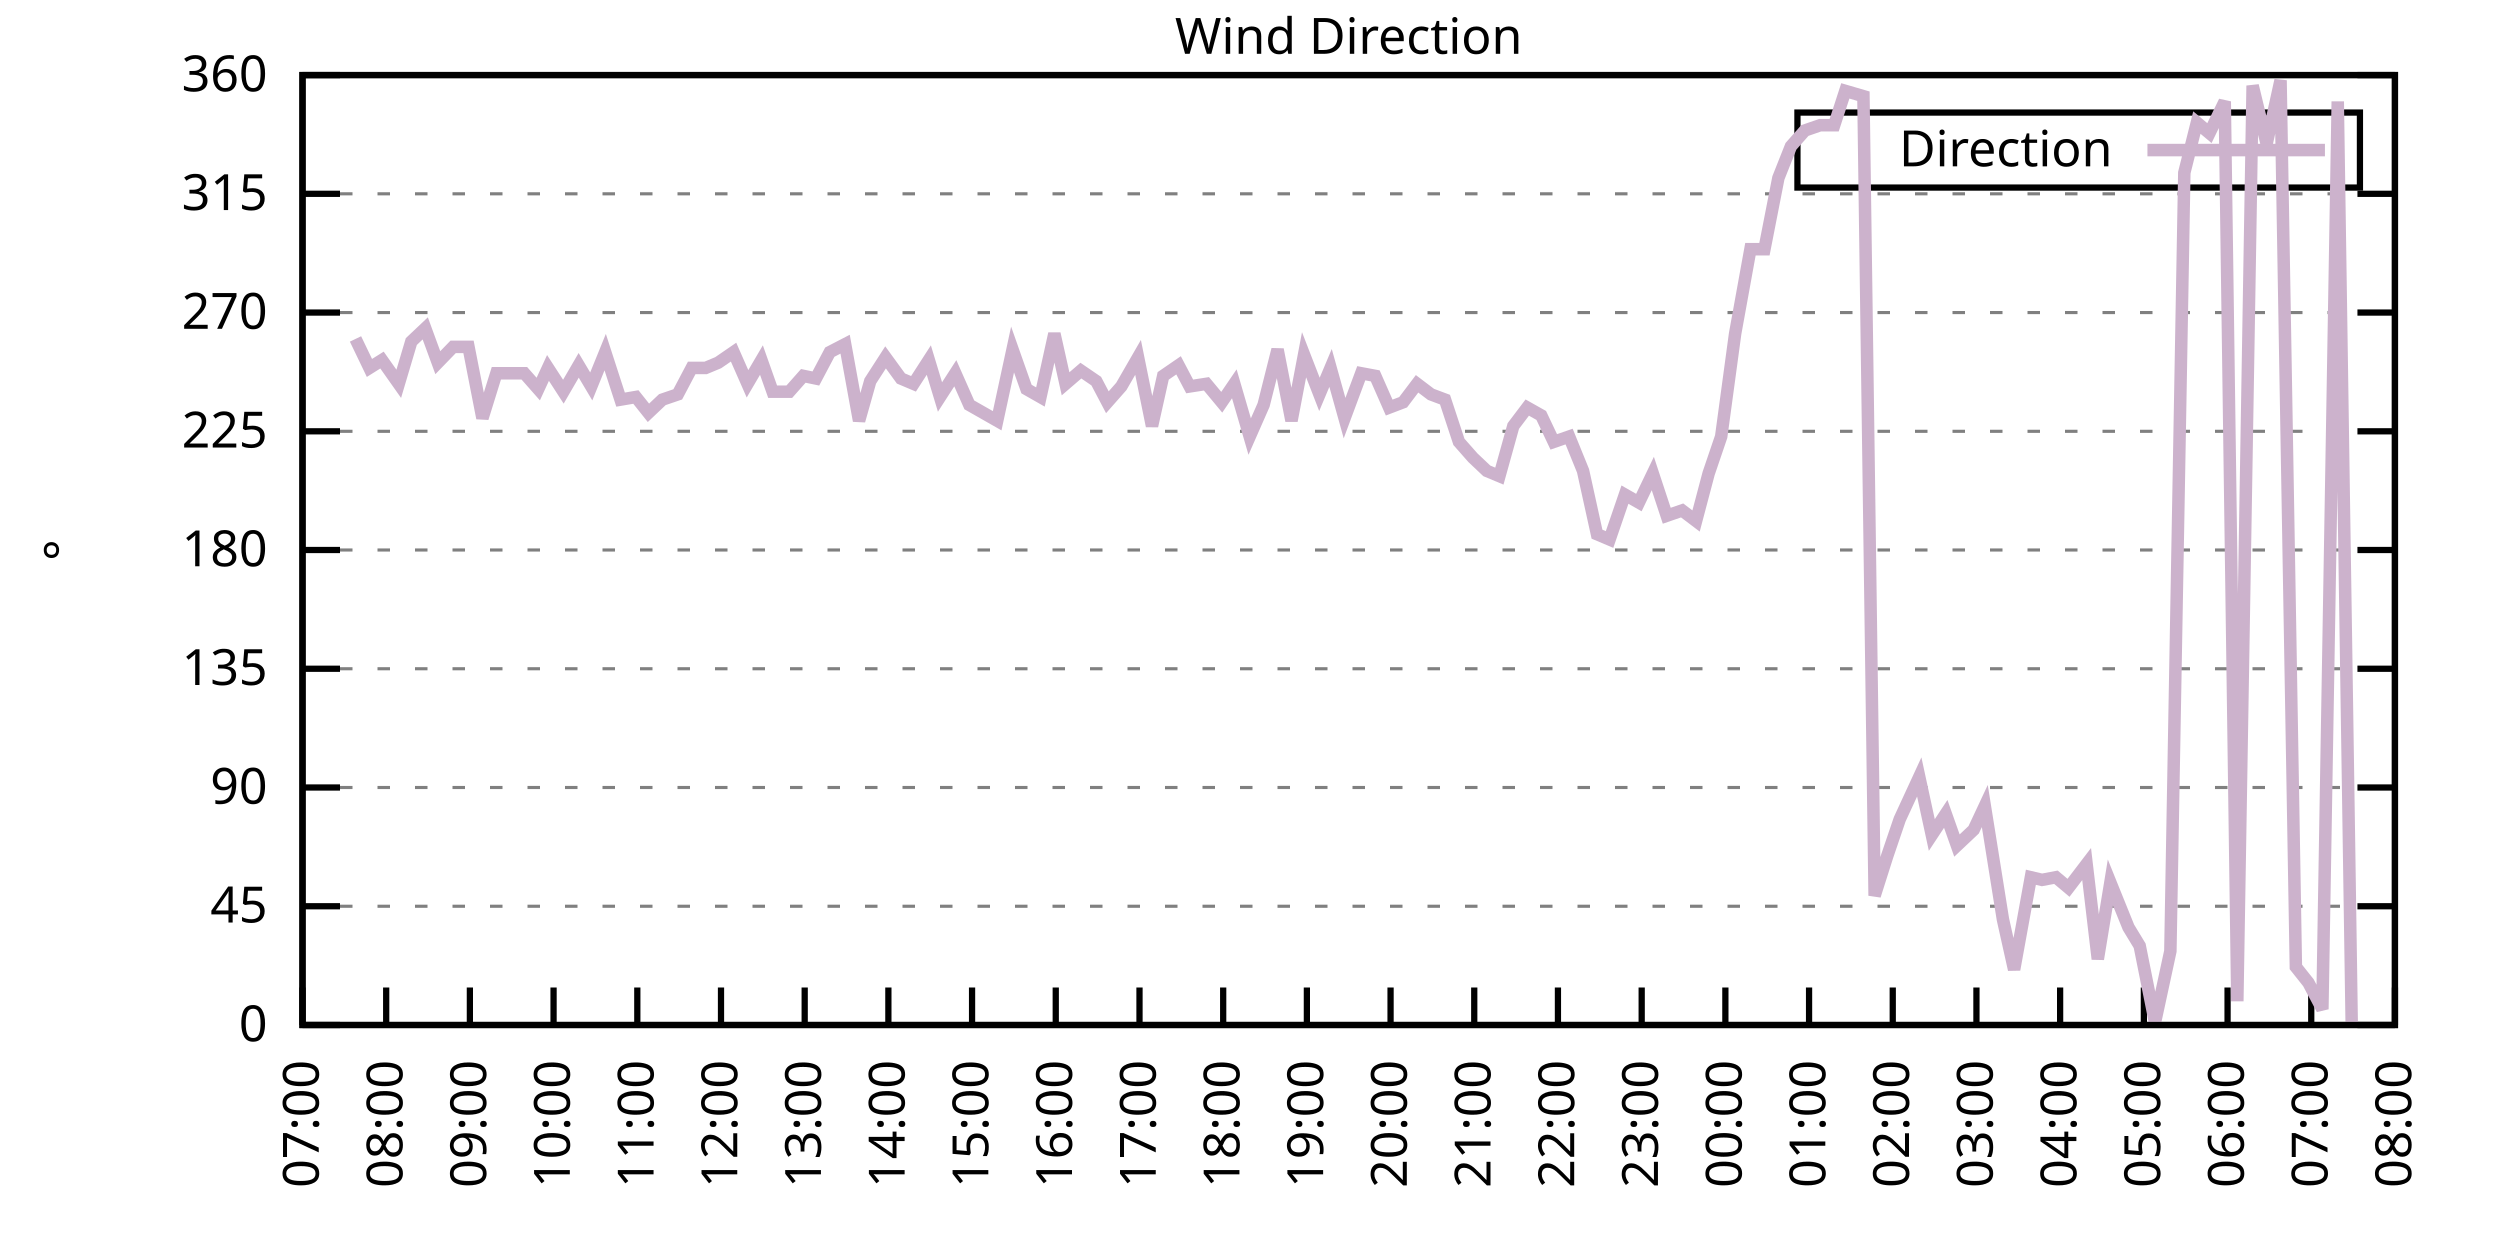
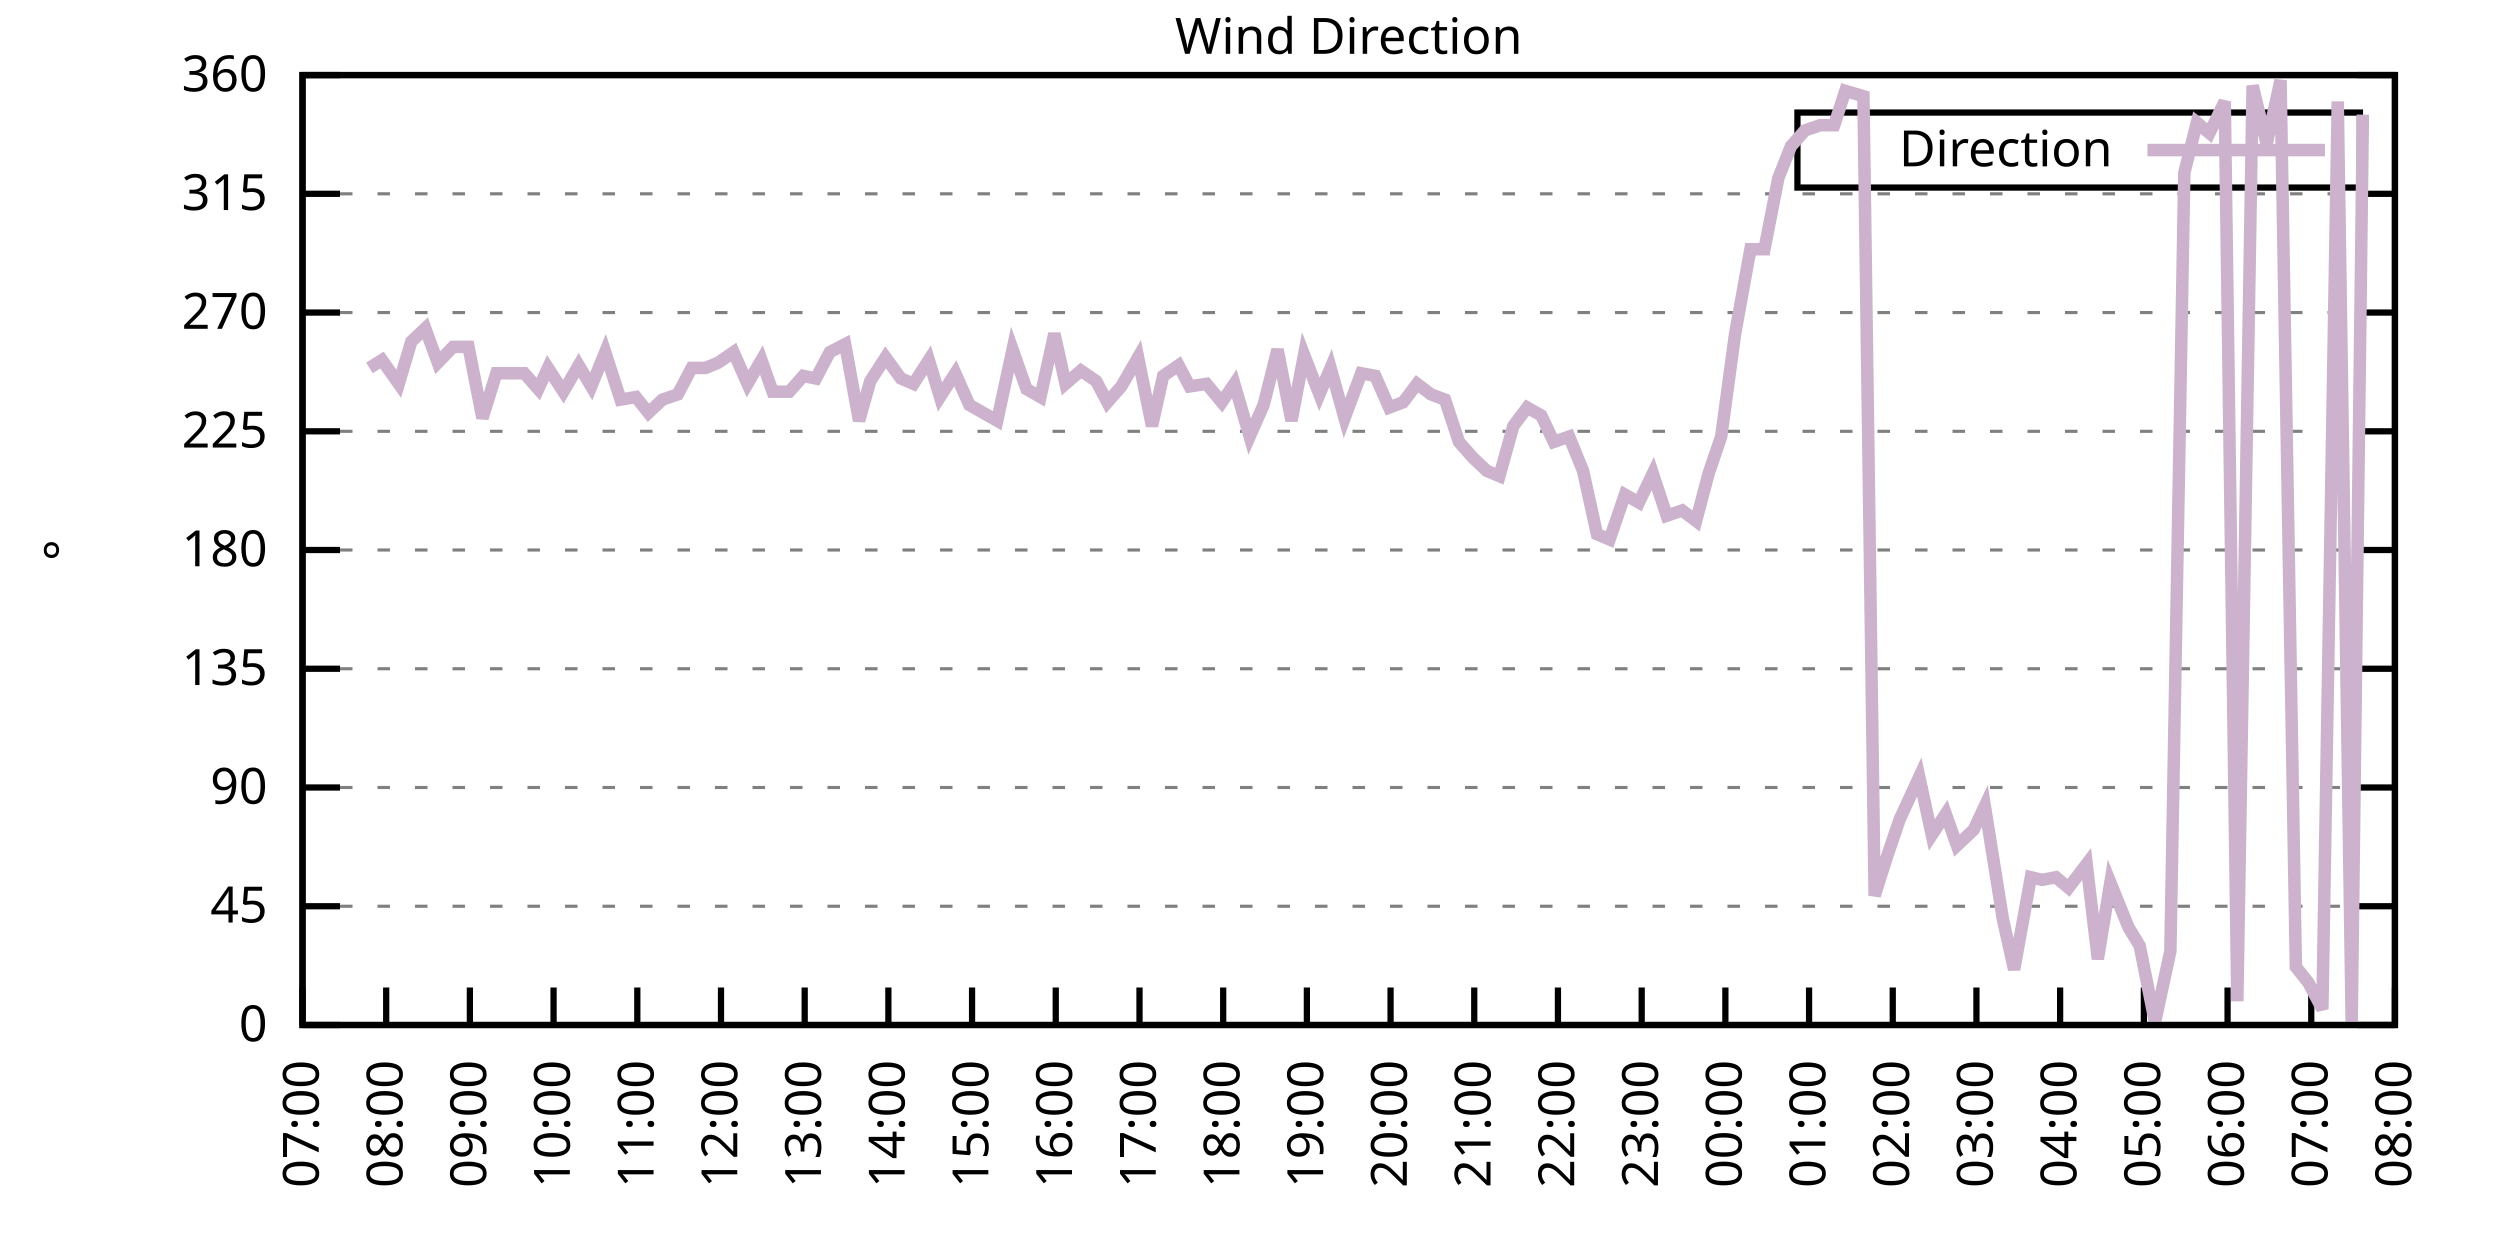
<svg xmlns="http://www.w3.org/2000/svg" xmlns:xlink="http://www.w3.org/1999/xlink" width="400" height="200" viewBox="0 0 400 200">
  <g id="gnuplot_canvas">
    <rect x="0" y="0" width="400" height="200" fill="none" />
    <defs>
      <circle id="gpDot" r="0.5" stroke-width="0.5" stroke="currentColor" />
      <path id="gpPt0" stroke-width="0.333" stroke="currentColor" d="M-1,0 h2 M0,-1 v2" />
      <path id="gpPt1" stroke-width="0.333" stroke="currentColor" d="M-1,-1 L1,1 M1,-1 L-1,1" />
      <path id="gpPt2" stroke-width="0.333" stroke="currentColor" d="M-1,0 L1,0 M0,-1 L0,1 M-1,-1 L1,1 M-1,1 L1,-1" />
      <rect id="gpPt3" stroke-width="0.333" stroke="currentColor" x="-1" y="-1" width="2" height="2" />
      <rect id="gpPt4" stroke-width="0.333" stroke="currentColor" fill="currentColor" x="-1" y="-1" width="2" height="2" />
      <circle id="gpPt5" stroke-width="0.333" stroke="currentColor" cx="0" cy="0" r="1" />
      <use xlink:href="#gpPt5" id="gpPt6" fill="currentColor" stroke="none" />
      <path id="gpPt7" stroke-width="0.333" stroke="currentColor" d="M0,-1.33 L-1.33,0.67 L1.33,0.67 z" />
      <use xlink:href="#gpPt7" id="gpPt8" fill="currentColor" stroke="none" />
      <use xlink:href="#gpPt7" id="gpPt9" stroke="currentColor" transform="rotate(180)" />
      <use xlink:href="#gpPt9" id="gpPt10" fill="currentColor" stroke="none" />
      <use xlink:href="#gpPt3" id="gpPt11" stroke="currentColor" transform="rotate(45)" />
      <use xlink:href="#gpPt11" id="gpPt12" fill="currentColor" stroke="none" />
      <path id="gpPt13" stroke-width="0.333" stroke="currentColor" d="M0,1.330 L1.265,0.411 L0.782,-1.067 L-0.782,-1.076 L-1.265,0.411 z" />
      <use xlink:href="#gpPt13" id="gpPt14" fill="currentColor" stroke="none" />
      <filter id="textbox" filterUnits="objectBoundingBox" x="0" y="0" height="1" width="1">
        <feFlood flood-color="white" flood-opacity="1" result="bgnd" />
        <feComposite in="SourceGraphic" in2="bgnd" operator="atop" />
      </filter>
      <filter id="greybox" filterUnits="objectBoundingBox" x="0" y="0" height="1" width="1">
        <feFlood flood-color="lightgrey" flood-opacity="1" result="grey" />
        <feComposite in="SourceGraphic" in2="grey" operator="atop" />
      </filter>
    </defs>
    <g fill="none" color="white" stroke="currentColor" stroke-width="1.00" stroke-linecap="butt" stroke-linejoin="miter">
</g>
    <g fill="none" color="black" stroke="currentColor" stroke-width="1.00" stroke-linecap="butt" stroke-linejoin="miter">
      <g stroke="none" shape-rendering="crispEdges">
        <polygon fill="rgb(255, 255, 255)" points="48.40,164.00 383.18,164.00 383.18,12.02 48.40,12.02 " />
      </g>
    </g>
    <g fill="none" color="black" stroke="currentColor" stroke-width="1.00" stroke-linecap="butt" stroke-linejoin="miter">
</g>
    <g fill="none" color="black" stroke="black" stroke-width="0.50" stroke-linecap="butt" stroke-linejoin="miter">
</g>
    <g fill="none" color="gray" stroke="currentColor" stroke-width="0.50" stroke-linecap="butt" stroke-linejoin="miter">
      <path stroke="gray" stroke-dasharray="2,4" class="gridline" d="M48.40,164.00 L383.19,164.00  " />
    </g>
    <g fill="none" color="gray" stroke="gray" stroke-width="1.00" stroke-linecap="butt" stroke-linejoin="miter">
</g>
    <g fill="none" color="black" stroke="currentColor" stroke-width="1.00" stroke-linecap="butt" stroke-linejoin="miter">
      <path stroke="black" d="M48.40,164.00 L54.40,164.00 M383.19,164.00 L377.19,164.00  " />
      <g transform="translate(42.80,166.60)" stroke="none" fill="black" font-family="Sans" font-size="8.00" text-anchor="end">
        <text>
          <tspan font-family="Sans"> 0</tspan>
        </text>
      </g>
    </g>
    <g fill="none" color="black" stroke="currentColor" stroke-width="1.00" stroke-linecap="butt" stroke-linejoin="miter">
</g>
    <g fill="none" color="black" stroke="black" stroke-width="0.50" stroke-linecap="butt" stroke-linejoin="miter">
</g>
    <g fill="none" color="gray" stroke="currentColor" stroke-width="0.50" stroke-linecap="butt" stroke-linejoin="miter">
      <path stroke="gray" stroke-dasharray="2,4" class="gridline" d="M48.40,145.00 L383.19,145.00  " />
    </g>
    <g fill="none" color="gray" stroke="gray" stroke-width="1.00" stroke-linecap="butt" stroke-linejoin="miter">
</g>
    <g fill="none" color="black" stroke="currentColor" stroke-width="1.00" stroke-linecap="butt" stroke-linejoin="miter">
      <path stroke="black" d="M48.40,145.00 L54.40,145.00 M383.19,145.00 L377.19,145.00  " />
      <g transform="translate(42.80,147.60)" stroke="none" fill="black" font-family="Sans" font-size="8.00" text-anchor="end">
        <text>
          <tspan font-family="Sans"> 45</tspan>
        </text>
      </g>
    </g>
    <g fill="none" color="black" stroke="currentColor" stroke-width="1.00" stroke-linecap="butt" stroke-linejoin="miter">
</g>
    <g fill="none" color="black" stroke="black" stroke-width="0.50" stroke-linecap="butt" stroke-linejoin="miter">
</g>
    <g fill="none" color="gray" stroke="currentColor" stroke-width="0.50" stroke-linecap="butt" stroke-linejoin="miter">
      <path stroke="gray" stroke-dasharray="2,4" class="gridline" d="M48.40,126.00 L383.19,126.00  " />
    </g>
    <g fill="none" color="gray" stroke="gray" stroke-width="1.00" stroke-linecap="butt" stroke-linejoin="miter">
</g>
    <g fill="none" color="black" stroke="currentColor" stroke-width="1.00" stroke-linecap="butt" stroke-linejoin="miter">
      <path stroke="black" d="M48.40,126.00 L54.40,126.00 M383.19,126.00 L377.19,126.00  " />
      <g transform="translate(42.80,128.60)" stroke="none" fill="black" font-family="Sans" font-size="8.00" text-anchor="end">
        <text>
          <tspan font-family="Sans"> 90</tspan>
        </text>
      </g>
    </g>
    <g fill="none" color="black" stroke="currentColor" stroke-width="1.00" stroke-linecap="butt" stroke-linejoin="miter">
</g>
    <g fill="none" color="black" stroke="black" stroke-width="0.50" stroke-linecap="butt" stroke-linejoin="miter">
</g>
    <g fill="none" color="gray" stroke="currentColor" stroke-width="0.50" stroke-linecap="butt" stroke-linejoin="miter">
      <path stroke="gray" stroke-dasharray="2,4" class="gridline" d="M48.40,107.00 L383.19,107.00  " />
    </g>
    <g fill="none" color="gray" stroke="gray" stroke-width="1.00" stroke-linecap="butt" stroke-linejoin="miter">
</g>
    <g fill="none" color="black" stroke="currentColor" stroke-width="1.00" stroke-linecap="butt" stroke-linejoin="miter">
      <path stroke="black" d="M48.40,107.00 L54.40,107.00 M383.19,107.00 L377.19,107.00  " />
      <g transform="translate(42.80,109.60)" stroke="none" fill="black" font-family="Sans" font-size="8.00" text-anchor="end">
        <text>
          <tspan font-family="Sans"> 135</tspan>
        </text>
      </g>
    </g>
    <g fill="none" color="black" stroke="currentColor" stroke-width="1.00" stroke-linecap="butt" stroke-linejoin="miter">
</g>
    <g fill="none" color="black" stroke="black" stroke-width="0.50" stroke-linecap="butt" stroke-linejoin="miter">
</g>
    <g fill="none" color="gray" stroke="currentColor" stroke-width="0.50" stroke-linecap="butt" stroke-linejoin="miter">
      <path stroke="gray" stroke-dasharray="2,4" class="gridline" d="M48.40,88.00 L383.19,88.00  " />
    </g>
    <g fill="none" color="gray" stroke="gray" stroke-width="1.00" stroke-linecap="butt" stroke-linejoin="miter">
</g>
    <g fill="none" color="black" stroke="currentColor" stroke-width="1.00" stroke-linecap="butt" stroke-linejoin="miter">
      <path stroke="black" d="M48.40,88.00 L54.40,88.00 M383.19,88.00 L377.19,88.00  " />
      <g transform="translate(42.80,90.60)" stroke="none" fill="black" font-family="Sans" font-size="8.00" text-anchor="end">
        <text>
          <tspan font-family="Sans"> 180</tspan>
        </text>
      </g>
    </g>
    <g fill="none" color="black" stroke="currentColor" stroke-width="1.00" stroke-linecap="butt" stroke-linejoin="miter">
</g>
    <g fill="none" color="black" stroke="black" stroke-width="0.50" stroke-linecap="butt" stroke-linejoin="miter">
</g>
    <g fill="none" color="gray" stroke="currentColor" stroke-width="0.50" stroke-linecap="butt" stroke-linejoin="miter">
      <path stroke="gray" stroke-dasharray="2,4" class="gridline" d="M48.40,69.01 L383.19,69.01  " />
    </g>
    <g fill="none" color="gray" stroke="gray" stroke-width="1.00" stroke-linecap="butt" stroke-linejoin="miter">
</g>
    <g fill="none" color="black" stroke="currentColor" stroke-width="1.00" stroke-linecap="butt" stroke-linejoin="miter">
      <path stroke="black" d="M48.40,69.01 L54.40,69.01 M383.19,69.01 L377.19,69.01  " />
      <g transform="translate(42.80,71.61)" stroke="none" fill="black" font-family="Sans" font-size="8.00" text-anchor="end">
        <text>
          <tspan font-family="Sans"> 225</tspan>
        </text>
      </g>
    </g>
    <g fill="none" color="black" stroke="currentColor" stroke-width="1.00" stroke-linecap="butt" stroke-linejoin="miter">
</g>
    <g fill="none" color="black" stroke="black" stroke-width="0.50" stroke-linecap="butt" stroke-linejoin="miter">
</g>
    <g fill="none" color="gray" stroke="currentColor" stroke-width="0.50" stroke-linecap="butt" stroke-linejoin="miter">
      <path stroke="gray" stroke-dasharray="2,4" class="gridline" d="M48.40,50.01 L383.19,50.01  " />
    </g>
    <g fill="none" color="gray" stroke="gray" stroke-width="1.00" stroke-linecap="butt" stroke-linejoin="miter">
</g>
    <g fill="none" color="black" stroke="currentColor" stroke-width="1.00" stroke-linecap="butt" stroke-linejoin="miter">
      <path stroke="black" d="M48.40,50.01 L54.40,50.01 M383.19,50.01 L377.19,50.01  " />
      <g transform="translate(42.80,52.61)" stroke="none" fill="black" font-family="Sans" font-size="8.00" text-anchor="end">
        <text>
          <tspan font-family="Sans"> 270</tspan>
        </text>
      </g>
    </g>
    <g fill="none" color="black" stroke="currentColor" stroke-width="1.00" stroke-linecap="butt" stroke-linejoin="miter">
</g>
    <g fill="none" color="black" stroke="black" stroke-width="0.50" stroke-linecap="butt" stroke-linejoin="miter">
</g>
    <g fill="none" color="gray" stroke="currentColor" stroke-width="0.50" stroke-linecap="butt" stroke-linejoin="miter">
      <path stroke="gray" stroke-dasharray="2,4" class="gridline" d="M48.40,31.01 L383.19,31.01  " />
    </g>
    <g fill="none" color="gray" stroke="gray" stroke-width="1.00" stroke-linecap="butt" stroke-linejoin="miter">
</g>
    <g fill="none" color="black" stroke="currentColor" stroke-width="1.00" stroke-linecap="butt" stroke-linejoin="miter">
      <path stroke="black" d="M48.40,31.01 L54.40,31.01 M383.19,31.01 L377.19,31.01  " />
      <g transform="translate(42.80,33.61)" stroke="none" fill="black" font-family="Sans" font-size="8.00" text-anchor="end">
        <text>
          <tspan font-family="Sans"> 315</tspan>
        </text>
      </g>
    </g>
    <g fill="none" color="black" stroke="currentColor" stroke-width="1.00" stroke-linecap="butt" stroke-linejoin="miter">
</g>
    <g fill="none" color="black" stroke="black" stroke-width="0.50" stroke-linecap="butt" stroke-linejoin="miter">
</g>
    <g fill="none" color="gray" stroke="currentColor" stroke-width="0.50" stroke-linecap="butt" stroke-linejoin="miter">
      <path stroke="gray" stroke-dasharray="2,4" class="gridline" d="M48.40,12.01 L383.19,12.01  " />
    </g>
    <g fill="none" color="gray" stroke="gray" stroke-width="1.00" stroke-linecap="butt" stroke-linejoin="miter">
</g>
    <g fill="none" color="black" stroke="currentColor" stroke-width="1.00" stroke-linecap="butt" stroke-linejoin="miter">
      <path stroke="black" d="M48.40,12.01 L54.40,12.01 M383.19,12.01 L377.19,12.01  " />
      <g transform="translate(42.80,14.61)" stroke="none" fill="black" font-family="Sans" font-size="8.00" text-anchor="end">
        <text>
          <tspan font-family="Sans"> 360</tspan>
        </text>
      </g>
    </g>
    <g fill="none" color="black" stroke="currentColor" stroke-width="1.00" stroke-linecap="butt" stroke-linejoin="miter">
      <path stroke="black" d="M48.40,164.00 L48.40,158.00  " />
      <g transform="translate(51.00,169.60) rotate(270.00)" stroke="none" fill="black" font-family="Sans" font-size="8.00" text-anchor="end">
        <text>
          <tspan font-family="Sans">07:00</tspan>
        </text>
      </g>
    </g>
    <g fill="none" color="black" stroke="currentColor" stroke-width="1.00" stroke-linecap="butt" stroke-linejoin="miter">
      <path stroke="black" d="M61.79,164.00 L61.79,158.00  " />
      <g transform="translate(64.39,169.60) rotate(270.00)" stroke="none" fill="black" font-family="Sans" font-size="8.00" text-anchor="end">
        <text>
          <tspan font-family="Sans">08:00</tspan>
        </text>
      </g>
    </g>
    <g fill="none" color="black" stroke="currentColor" stroke-width="1.00" stroke-linecap="butt" stroke-linejoin="miter">
      <path stroke="black" d="M75.18,164.00 L75.18,158.00  " />
      <g transform="translate(77.78,169.60) rotate(270.00)" stroke="none" fill="black" font-family="Sans" font-size="8.00" text-anchor="end">
        <text>
          <tspan font-family="Sans">09:00</tspan>
        </text>
      </g>
    </g>
    <g fill="none" color="black" stroke="currentColor" stroke-width="1.00" stroke-linecap="butt" stroke-linejoin="miter">
      <path stroke="black" d="M88.57,164.00 L88.57,158.00  " />
      <g transform="translate(91.17,169.60) rotate(270.00)" stroke="none" fill="black" font-family="Sans" font-size="8.00" text-anchor="end">
        <text>
          <tspan font-family="Sans">10:00</tspan>
        </text>
      </g>
    </g>
    <g fill="none" color="black" stroke="currentColor" stroke-width="1.00" stroke-linecap="butt" stroke-linejoin="miter">
      <path stroke="black" d="M101.97,164.00 L101.97,158.00  " />
      <g transform="translate(104.57,169.60) rotate(270.00)" stroke="none" fill="black" font-family="Sans" font-size="8.00" text-anchor="end">
        <text>
          <tspan font-family="Sans">11:00</tspan>
        </text>
      </g>
    </g>
    <g fill="none" color="black" stroke="currentColor" stroke-width="1.00" stroke-linecap="butt" stroke-linejoin="miter">
      <path stroke="black" d="M115.36,164.00 L115.36,158.00  " />
      <g transform="translate(117.96,169.60) rotate(270.00)" stroke="none" fill="black" font-family="Sans" font-size="8.00" text-anchor="end">
        <text>
          <tspan font-family="Sans">12:00</tspan>
        </text>
      </g>
    </g>
    <g fill="none" color="black" stroke="currentColor" stroke-width="1.00" stroke-linecap="butt" stroke-linejoin="miter">
      <path stroke="black" d="M128.75,164.00 L128.75,158.00  " />
      <g transform="translate(131.35,169.60) rotate(270.00)" stroke="none" fill="black" font-family="Sans" font-size="8.00" text-anchor="end">
        <text>
          <tspan font-family="Sans">13:00</tspan>
        </text>
      </g>
    </g>
    <g fill="none" color="black" stroke="currentColor" stroke-width="1.00" stroke-linecap="butt" stroke-linejoin="miter">
      <path stroke="black" d="M142.14,164.00 L142.14,158.00  " />
      <g transform="translate(144.74,169.60) rotate(270.00)" stroke="none" fill="black" font-family="Sans" font-size="8.00" text-anchor="end">
        <text>
          <tspan font-family="Sans">14:00</tspan>
        </text>
      </g>
    </g>
    <g fill="none" color="black" stroke="currentColor" stroke-width="1.00" stroke-linecap="butt" stroke-linejoin="miter">
      <path stroke="black" d="M155.53,164.00 L155.53,158.00  " />
      <g transform="translate(158.13,169.60) rotate(270.00)" stroke="none" fill="black" font-family="Sans" font-size="8.00" text-anchor="end">
        <text>
          <tspan font-family="Sans">15:00</tspan>
        </text>
      </g>
    </g>
    <g fill="none" color="black" stroke="currentColor" stroke-width="1.00" stroke-linecap="butt" stroke-linejoin="miter">
      <path stroke="black" d="M168.92,164.00 L168.92,158.00  " />
      <g transform="translate(171.52,169.60) rotate(270.00)" stroke="none" fill="black" font-family="Sans" font-size="8.00" text-anchor="end">
        <text>
          <tspan font-family="Sans">16:00</tspan>
        </text>
      </g>
    </g>
    <g fill="none" color="black" stroke="currentColor" stroke-width="1.00" stroke-linecap="butt" stroke-linejoin="miter">
      <path stroke="black" d="M182.32,164.00 L182.32,158.00  " />
      <g transform="translate(184.92,169.60) rotate(270.00)" stroke="none" fill="black" font-family="Sans" font-size="8.00" text-anchor="end">
        <text>
          <tspan font-family="Sans">17:00</tspan>
        </text>
      </g>
    </g>
    <g fill="none" color="black" stroke="currentColor" stroke-width="1.00" stroke-linecap="butt" stroke-linejoin="miter">
      <path stroke="black" d="M195.71,164.00 L195.71,158.00  " />
      <g transform="translate(198.31,169.60) rotate(270.00)" stroke="none" fill="black" font-family="Sans" font-size="8.00" text-anchor="end">
        <text>
          <tspan font-family="Sans">18:00</tspan>
        </text>
      </g>
    </g>
    <g fill="none" color="black" stroke="currentColor" stroke-width="1.00" stroke-linecap="butt" stroke-linejoin="miter">
      <path stroke="black" d="M209.10,164.00 L209.10,158.00  " />
      <g transform="translate(211.70,169.60) rotate(270.00)" stroke="none" fill="black" font-family="Sans" font-size="8.00" text-anchor="end">
        <text>
          <tspan font-family="Sans">19:00</tspan>
        </text>
      </g>
    </g>
    <g fill="none" color="black" stroke="currentColor" stroke-width="1.00" stroke-linecap="butt" stroke-linejoin="miter">
      <path stroke="black" d="M222.49,164.00 L222.49,158.00  " />
      <g transform="translate(225.09,169.60) rotate(270.00)" stroke="none" fill="black" font-family="Sans" font-size="8.00" text-anchor="end">
        <text>
          <tspan font-family="Sans">20:00</tspan>
        </text>
      </g>
    </g>
    <g fill="none" color="black" stroke="currentColor" stroke-width="1.00" stroke-linecap="butt" stroke-linejoin="miter">
      <path stroke="black" d="M235.88,164.00 L235.88,158.00  " />
      <g transform="translate(238.48,169.60) rotate(270.00)" stroke="none" fill="black" font-family="Sans" font-size="8.00" text-anchor="end">
        <text>
          <tspan font-family="Sans">21:00</tspan>
        </text>
      </g>
    </g>
    <g fill="none" color="black" stroke="currentColor" stroke-width="1.00" stroke-linecap="butt" stroke-linejoin="miter">
      <path stroke="black" d="M249.27,164.00 L249.27,158.00  " />
      <g transform="translate(251.87,169.60) rotate(270.00)" stroke="none" fill="black" font-family="Sans" font-size="8.00" text-anchor="end">
        <text>
          <tspan font-family="Sans">22:00</tspan>
        </text>
      </g>
    </g>
    <g fill="none" color="black" stroke="currentColor" stroke-width="1.00" stroke-linecap="butt" stroke-linejoin="miter">
      <path stroke="black" d="M262.67,164.00 L262.67,158.00  " />
      <g transform="translate(265.27,169.60) rotate(270.00)" stroke="none" fill="black" font-family="Sans" font-size="8.00" text-anchor="end">
        <text>
          <tspan font-family="Sans">23:00</tspan>
        </text>
      </g>
    </g>
    <g fill="none" color="black" stroke="currentColor" stroke-width="1.00" stroke-linecap="butt" stroke-linejoin="miter">
      <path stroke="black" d="M276.06,164.00 L276.06,158.00  " />
      <g transform="translate(278.66,169.60) rotate(270.00)" stroke="none" fill="black" font-family="Sans" font-size="8.00" text-anchor="end">
        <text>
          <tspan font-family="Sans">00:00</tspan>
        </text>
      </g>
    </g>
    <g fill="none" color="black" stroke="currentColor" stroke-width="1.00" stroke-linecap="butt" stroke-linejoin="miter">
      <path stroke="black" d="M289.45,164.00 L289.45,158.00  " />
      <g transform="translate(292.05,169.60) rotate(270.00)" stroke="none" fill="black" font-family="Sans" font-size="8.00" text-anchor="end">
        <text>
          <tspan font-family="Sans">01:00</tspan>
        </text>
      </g>
    </g>
    <g fill="none" color="black" stroke="currentColor" stroke-width="1.00" stroke-linecap="butt" stroke-linejoin="miter">
      <path stroke="black" d="M302.84,164.00 L302.84,158.00  " />
      <g transform="translate(305.44,169.60) rotate(270.00)" stroke="none" fill="black" font-family="Sans" font-size="8.00" text-anchor="end">
        <text>
          <tspan font-family="Sans">02:00</tspan>
        </text>
      </g>
    </g>
    <g fill="none" color="black" stroke="currentColor" stroke-width="1.00" stroke-linecap="butt" stroke-linejoin="miter">
      <path stroke="black" d="M316.23,164.00 L316.23,158.00  " />
      <g transform="translate(318.83,169.60) rotate(270.00)" stroke="none" fill="black" font-family="Sans" font-size="8.00" text-anchor="end">
        <text>
          <tspan font-family="Sans">03:00</tspan>
        </text>
      </g>
    </g>
    <g fill="none" color="black" stroke="currentColor" stroke-width="1.00" stroke-linecap="butt" stroke-linejoin="miter">
      <path stroke="black" d="M329.62,164.00 L329.62,158.00  " />
      <g transform="translate(332.22,169.60) rotate(270.00)" stroke="none" fill="black" font-family="Sans" font-size="8.00" text-anchor="end">
        <text>
          <tspan font-family="Sans">04:00</tspan>
        </text>
      </g>
    </g>
    <g fill="none" color="black" stroke="currentColor" stroke-width="1.00" stroke-linecap="butt" stroke-linejoin="miter">
      <path stroke="black" d="M343.02,164.00 L343.02,158.00  " />
      <g transform="translate(345.62,169.60) rotate(270.00)" stroke="none" fill="black" font-family="Sans" font-size="8.00" text-anchor="end">
        <text>
          <tspan font-family="Sans">05:00</tspan>
        </text>
      </g>
    </g>
    <g fill="none" color="black" stroke="currentColor" stroke-width="1.00" stroke-linecap="butt" stroke-linejoin="miter">
      <path stroke="black" d="M356.41,164.00 L356.41,158.00  " />
      <g transform="translate(359.01,169.60) rotate(270.00)" stroke="none" fill="black" font-family="Sans" font-size="8.00" text-anchor="end">
        <text>
          <tspan font-family="Sans">06:00</tspan>
        </text>
      </g>
    </g>
    <g fill="none" color="black" stroke="currentColor" stroke-width="1.00" stroke-linecap="butt" stroke-linejoin="miter">
      <path stroke="black" d="M369.80,164.00 L369.80,158.00  " />
      <g transform="translate(372.40,169.60) rotate(270.00)" stroke="none" fill="black" font-family="Sans" font-size="8.00" text-anchor="end">
        <text>
          <tspan font-family="Sans">07:00</tspan>
        </text>
      </g>
    </g>
    <g fill="none" color="black" stroke="currentColor" stroke-width="1.00" stroke-linecap="butt" stroke-linejoin="miter">
      <path stroke="black" d="M383.19,164.00 L383.19,158.00  " />
      <g transform="translate(385.79,169.60) rotate(270.00)" stroke="none" fill="black" font-family="Sans" font-size="8.00" text-anchor="end">
        <text>
          <tspan font-family="Sans">08:00</tspan>
        </text>
      </g>
    </g>
    <g fill="none" color="black" stroke="currentColor" stroke-width="1.00" stroke-linecap="butt" stroke-linejoin="miter">
</g>
    <g fill="none" color="black" stroke="currentColor" stroke-width="1.00" stroke-linecap="butt" stroke-linejoin="miter">
      <path stroke="black" d="M48.40,12.01 L48.40,164.00 L383.19,164.00 L383.19,12.01 L48.40,12.01 Z  " />
    </g>
    <g fill="none" color="black" stroke="currentColor" stroke-width="1.00" stroke-linecap="butt" stroke-linejoin="miter">
</g>
    <g fill="none" color="black" stroke="currentColor" stroke-width="1.00" stroke-linecap="butt" stroke-linejoin="miter">
      <path stroke="black" d="M287.59,30.01 L287.59,18.01 L377.59,18.01 L377.59,30.01 L287.59,30.01 Z  " />
    </g>
    <g id="Wind_direction_plot_1">
      <g fill="none" color="white" stroke="black" stroke-width="2.00" stroke-linecap="butt" stroke-linejoin="miter">
</g>
      <g fill="none" color="black" stroke="currentColor" stroke-width="2.00" stroke-linecap="butt" stroke-linejoin="miter">
        <g transform="translate(337.99,26.61)" stroke="none" fill="black" font-family="Sans" font-size="8.00" text-anchor="end">
          <text>
            <tspan font-family="Sans">Direction</tspan>
          </text>
        </g>
      </g>
      <g fill="none" color="black" stroke="currentColor" stroke-width="2.00" stroke-linecap="butt" stroke-linejoin="miter">
-         <path stroke="rgb(204, 178, 204)" d="M343.59,24.01 L371.99,24.01 M56.88,54.23 L59.11,58.87 L61.12,57.61 L63.80,61.41 L65.81,54.65 L68.04,52.54   L70.05,58.03 L72.50,55.50 L74.96,55.50 L77.19,66.90 L79.42,59.72 L81.66,59.72 L83.89,59.72 L86.12,62.25   L87.68,58.87 L90.14,62.67 L92.59,58.45 L94.60,61.83 L96.83,56.34 L99.29,63.94 L101.74,63.52 L103.75,66.05   L105.98,63.94 L108.44,63.10 L110.67,58.87 L112.90,58.87 L114.91,58.03 L117.37,56.34 L119.60,61.41 L121.83,57.61   L123.62,62.67 L126.29,62.67 L128.53,60.14 L130.54,60.56 L132.77,56.34 L135.22,55.07 L137.45,67.32 L139.24,60.98   L141.69,57.18 L144.15,60.56 L146.16,61.41 L148.61,57.61 L150.40,63.52 L152.85,59.72 L155.09,64.78 L157.32,66.05   L159.55,67.32 L162.01,55.92 L164.24,62.25 L166.47,63.52 L168.70,53.39 L170.49,61.41 L172.94,59.30 L175.40,60.98   L177.18,64.36 L179.41,61.83 L182.09,57.18 L184.32,68.16 L186.11,60.14 L188.57,58.45 L190.35,61.83 L193.03,61.41   L195.48,64.36 L197.49,61.41 L199.95,69.85 L202.18,64.78 L204.41,55.92 L206.64,67.32 L208.65,56.76 L211.11,63.10   L212.89,58.87 L215.13,66.90 L217.80,59.72 L220.04,60.14 L222.27,65.21 L224.50,64.36 L226.73,61.41 L228.96,63.10   L231.20,63.94 L233.43,70.70 L235.66,73.23 L237.89,75.34 L239.90,76.18 L242.13,68.16 L244.36,65.21 L246.60,66.47   L248.60,70.70 L251.06,69.85 L253.29,75.34 L255.52,85.47 L257.53,86.32 L259.99,79.14 L262.22,80.41 L264.45,75.76   L266.68,82.52 L269.14,81.67 L271.37,83.36 L273.38,75.76 L275.39,69.85 L277.62,53.39 L280.07,39.87 L282.31,39.87   L284.54,28.48 L286.55,23.41 L288.78,20.88 L291.23,20.03 L293.47,20.03 L295.25,14.54 L298.15,15.39 L299.94,143.31   L301.95,136.98 L303.96,131.07 L307.08,124.31 L309.09,133.60 L311.32,130.22 L313.11,135.29 L315.79,132.76 L317.57,128.96   L320.47,147.11 L322.26,155.13 L324.94,140.36 L326.72,140.78 L328.95,140.36 L330.96,142.05 L333.86,138.25 L335.65,153.45   L337.66,141.20 L340.56,148.38 L342.35,151.33 L344.80,163.58 L347.26,152.18 L349.49,27.63 L351.50,19.61 L353.51,21.30   L355.96,16.23 L357.97,160.20 L360.42,13.70 L362.66,22.99 L364.89,12.85 L367.34,154.71 L369.35,157.24 L371.58,161.47   L374.04,16.23 L376.27,163.58  " />
+         <path stroke="rgb(204, 178, 204)" d="M343.59,24.01 L371.99,24.01 M59.11,58.87 L61.12,57.61 L63.80,61.41 L65.81,54.65 L68.04,52.54 L70.05,58.03   L72.50,55.50 L74.96,55.50 L77.19,66.90 L79.42,59.72 L81.66,59.72 L83.89,59.72 L86.12,62.25 L87.68,58.87   L90.14,62.67 L92.59,58.45 L94.60,61.83 L96.83,56.34 L99.29,63.94 L101.74,63.52 L103.75,66.05 L105.98,63.94   L108.44,63.10 L110.67,58.87 L112.90,58.87 L114.91,58.03 L117.37,56.34 L119.60,61.41 L121.83,57.61 L123.62,62.67   L126.29,62.67 L128.53,60.14 L130.54,60.56 L132.77,56.34 L135.22,55.07 L137.45,67.32 L139.24,60.98 L141.69,57.18   L144.15,60.56 L146.16,61.41 L148.61,57.61 L150.40,63.52 L152.85,59.72 L155.09,64.78 L157.32,66.05 L159.55,67.32   L162.01,55.92 L164.24,62.25 L166.47,63.52 L168.70,53.39 L170.49,61.41 L172.94,59.30 L175.40,60.98 L177.18,64.36   L179.41,61.83 L182.09,57.18 L184.32,68.16 L186.11,60.14 L188.57,58.45 L190.35,61.83 L193.03,61.41 L195.48,64.36   L197.49,61.41 L199.95,69.85 L202.18,64.78 L204.41,55.92 L206.64,67.32 L208.65,56.76 L211.11,63.10 L212.89,58.87   L215.13,66.90 L217.80,59.72 L220.04,60.14 L222.27,65.21 L224.50,64.36 L226.73,61.41 L228.96,63.10 L231.20,63.94   L233.43,70.70 L235.66,73.23 L237.89,75.34 L239.90,76.18 L242.13,68.16 L244.36,65.21 L246.60,66.47 L248.60,70.70   L251.06,69.85 L253.29,75.34 L255.52,85.47 L257.53,86.32 L259.99,79.14 L262.22,80.41 L264.45,75.76 L266.68,82.52   L269.14,81.67 L271.37,83.36 L273.38,75.76 L275.39,69.85 L277.62,53.39 L280.07,39.87 L282.31,39.87 L284.54,28.48   L286.55,23.41 L288.78,20.88 L291.23,20.03 L293.47,20.03 L295.25,14.54 L298.15,15.39 L299.94,143.31 L301.95,136.98   L303.96,131.07 L307.08,124.31 L309.09,133.60 L311.32,130.22 L313.11,135.29 L315.79,132.76 L317.57,128.96 L320.47,147.11   L322.26,155.13 L324.94,140.36 L326.72,140.78 L328.95,140.36 L330.96,142.05 L333.86,138.25 L335.65,153.45 L337.66,141.20   L340.56,148.38 L342.35,151.33 L344.80,163.58 L347.26,152.18 L349.49,27.63 L351.50,19.61 L353.51,21.30 L355.96,16.23   L357.97,160.20 L360.42,13.70 L362.66,22.99 L364.89,12.85 L367.34,154.71 L369.35,157.24 L371.58,161.47 L374.04,16.23   L376.27,163.58 L378.06,18.34  " />
      </g>
    </g>
    <g fill="none" color="black" stroke="currentColor" stroke-width="2.00" stroke-linecap="butt" stroke-linejoin="miter">
</g>
    <g fill="none" color="black" stroke="black" stroke-width="1.00" stroke-linecap="butt" stroke-linejoin="miter">
</g>
    <g fill="none" color="black" stroke="currentColor" stroke-width="1.00" stroke-linecap="butt" stroke-linejoin="miter">
      <path stroke="black" d="M48.40,12.01 L48.40,164.00 L383.19,164.00 L383.19,12.01 L48.40,12.01 Z  " />
      <g transform="translate(12.80,88.01) rotate(270.00)" stroke="none" fill="black" font-family="Sans" font-size="8.00" text-anchor="middle">
        <text>
          <tspan font-family="Sans">°</tspan>
        </text>
      </g>
    </g>
    <g fill="none" color="black" stroke="currentColor" stroke-width="1.00" stroke-linecap="butt" stroke-linejoin="miter">
</g>
    <g fill="none" color="black" stroke="currentColor" stroke-width="1.00" stroke-linecap="butt" stroke-linejoin="miter">
      <g transform="translate(215.79,8.61)" stroke="none" fill="black" font-family="Sans" font-size="8.00" text-anchor="middle">
        <text>
          <tspan font-family="Sans">Wind Direction</tspan>
        </text>
      </g>
    </g>
    <g fill="none" color="black" stroke="currentColor" stroke-width="1.00" stroke-linecap="butt" stroke-linejoin="miter">
</g>
  </g>
</svg>
